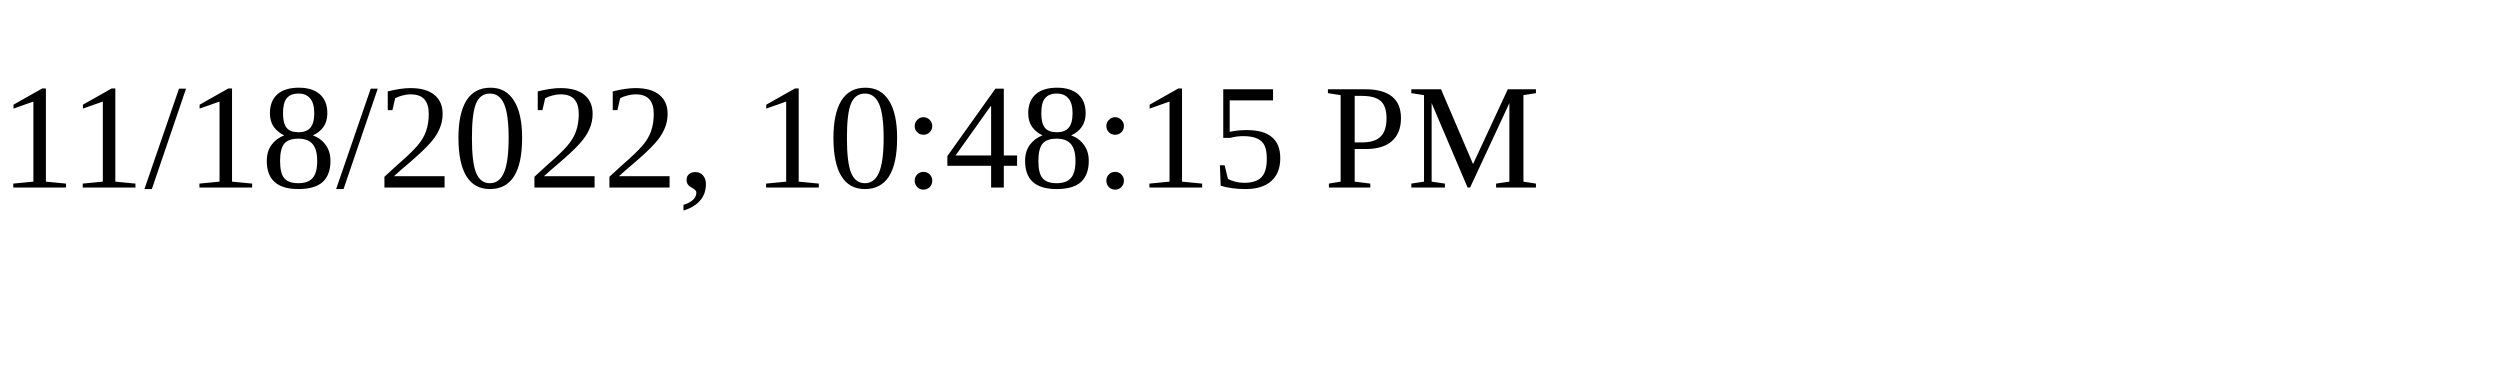
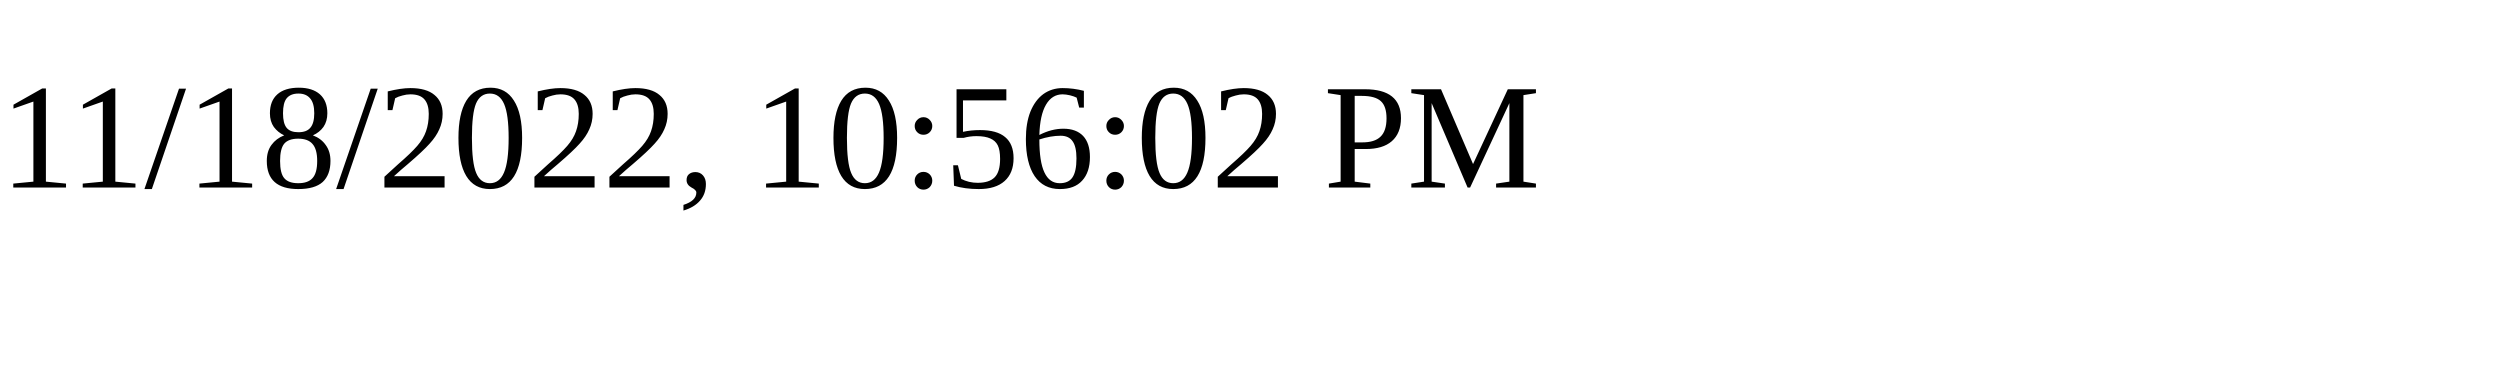
<svg xmlns="http://www.w3.org/2000/svg" height="30" width="200">
-   <text x="0" y="15">11/18/2022, 10:48:15 PM</text>
+   <text x="0" y="15">11/18/2022, 10:56:02 PM</text>
</svg>
